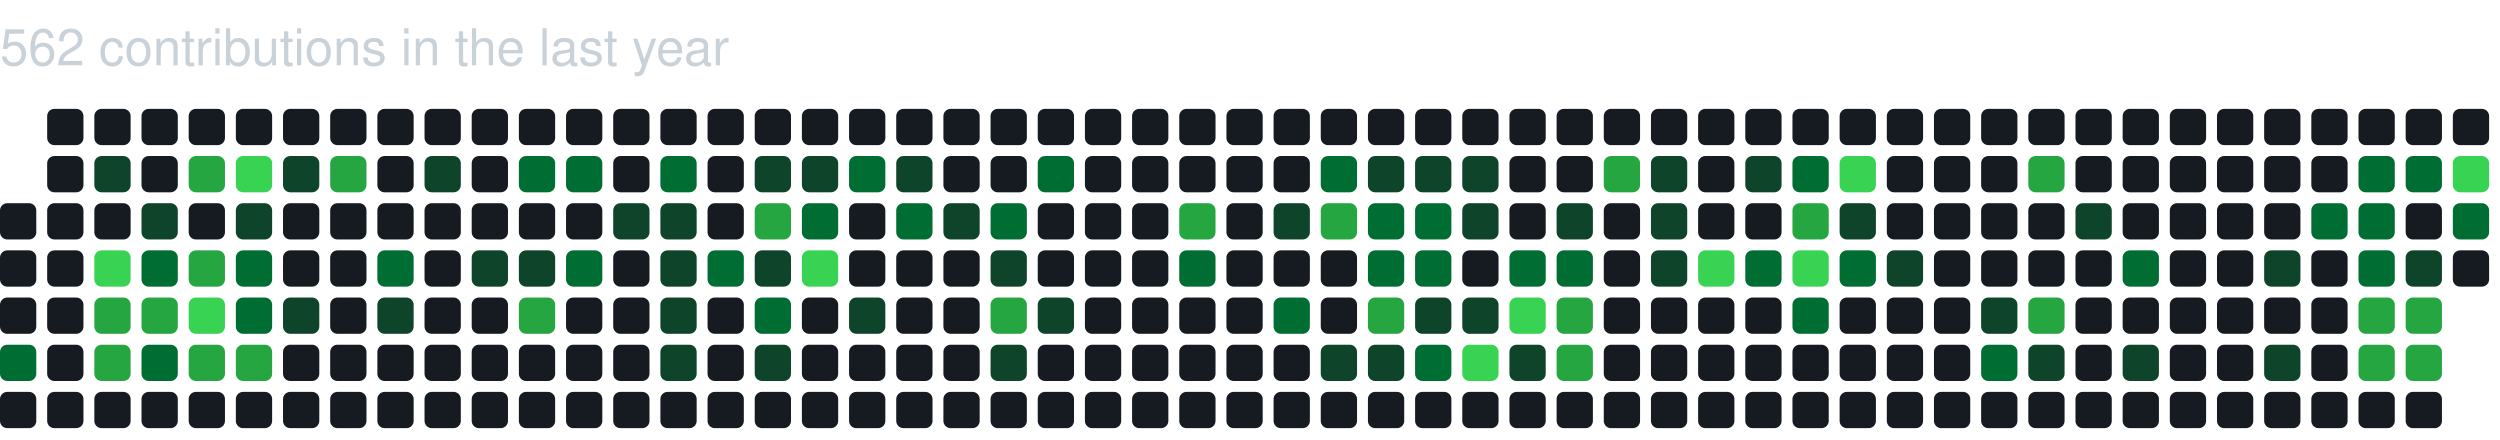
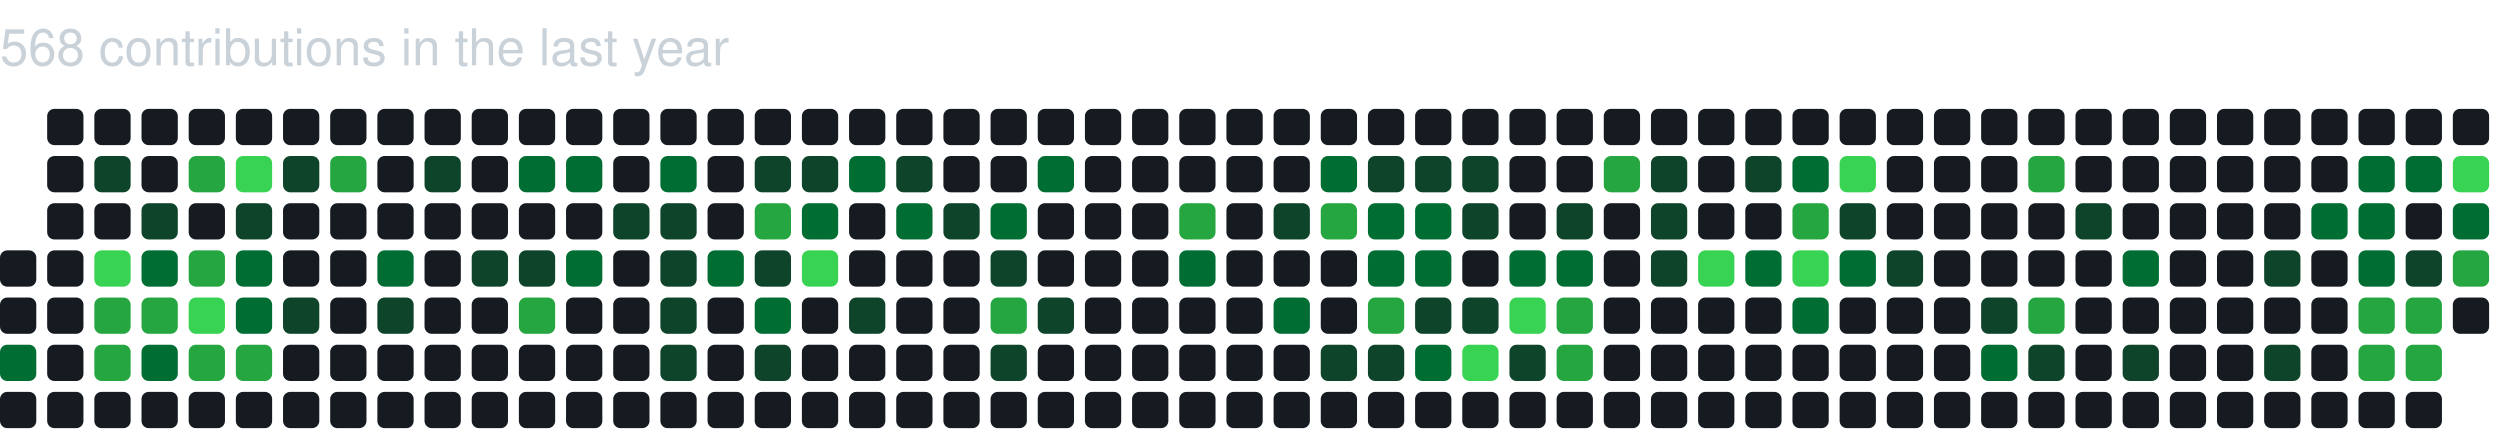
<svg xmlns="http://www.w3.org/2000/svg" baseProfile="full" height="121px" version="1.1" width="689px">
  <defs />
-   <text fill="#c9d1d9" style="font-family: -apple-system, BlinkMacSystemFont, 'Segoe UI', Helvetica, Arial, sans-serif, 'Apple Color Emoji', 'Segoe UI Emoji'; font-size: 14px;" x="0" y="18">562 contributions in the last year</text>
-   <rect fill="#161b22" height="10" rx="2" ry="2" width="10" x="0" y="56" />
+   <text fill="#c9d1d9" style="font-family: -apple-system, BlinkMacSystemFont, 'Segoe UI', Helvetica, Arial, sans-serif, 'Apple Color Emoji', 'Segoe UI Emoji'; font-size: 14px;" x="0" y="18">568 contributions in the last year</text>
  <rect fill="#161b22" height="10" rx="2" ry="2" width="10" x="0" y="69" />
  <rect fill="#161b22" height="10" rx="2" ry="2" width="10" x="0" y="82" />
  <rect fill="#006d32" height="10" rx="2" ry="2" width="10" x="0" y="95" />
  <rect fill="#161b22" height="10" rx="2" ry="2" width="10" x="0" y="108" />
  <rect fill="#161b22" height="10" rx="2" ry="2" width="10" x="13" y="30" />
  <rect fill="#161b22" height="10" rx="2" ry="2" width="10" x="13" y="43" />
  <rect fill="#161b22" height="10" rx="2" ry="2" width="10" x="13" y="56" />
  <rect fill="#161b22" height="10" rx="2" ry="2" width="10" x="13" y="69" />
  <rect fill="#161b22" height="10" rx="2" ry="2" width="10" x="13" y="82" />
  <rect fill="#161b22" height="10" rx="2" ry="2" width="10" x="13" y="95" />
  <rect fill="#161b22" height="10" rx="2" ry="2" width="10" x="13" y="108" />
  <rect fill="#161b22" height="10" rx="2" ry="2" width="10" x="26" y="30" />
  <rect fill="#0e4429" height="10" rx="2" ry="2" width="10" x="26" y="43" />
  <rect fill="#161b22" height="10" rx="2" ry="2" width="10" x="26" y="56" />
  <rect fill="#39d353" height="10" rx="2" ry="2" width="10" x="26" y="69" />
  <rect fill="#26a641" height="10" rx="2" ry="2" width="10" x="26" y="82" />
  <rect fill="#26a641" height="10" rx="2" ry="2" width="10" x="26" y="95" />
  <rect fill="#161b22" height="10" rx="2" ry="2" width="10" x="26" y="108" />
  <rect fill="#161b22" height="10" rx="2" ry="2" width="10" x="39" y="30" />
  <rect fill="#161b22" height="10" rx="2" ry="2" width="10" x="39" y="43" />
  <rect fill="#0e4429" height="10" rx="2" ry="2" width="10" x="39" y="56" />
  <rect fill="#006d32" height="10" rx="2" ry="2" width="10" x="39" y="69" />
  <rect fill="#26a641" height="10" rx="2" ry="2" width="10" x="39" y="82" />
  <rect fill="#006d32" height="10" rx="2" ry="2" width="10" x="39" y="95" />
  <rect fill="#161b22" height="10" rx="2" ry="2" width="10" x="39" y="108" />
  <rect fill="#161b22" height="10" rx="2" ry="2" width="10" x="52" y="30" />
  <rect fill="#26a641" height="10" rx="2" ry="2" width="10" x="52" y="43" />
  <rect fill="#161b22" height="10" rx="2" ry="2" width="10" x="52" y="56" />
  <rect fill="#26a641" height="10" rx="2" ry="2" width="10" x="52" y="69" />
  <rect fill="#39d353" height="10" rx="2" ry="2" width="10" x="52" y="82" />
  <rect fill="#26a641" height="10" rx="2" ry="2" width="10" x="52" y="95" />
  <rect fill="#161b22" height="10" rx="2" ry="2" width="10" x="52" y="108" />
  <rect fill="#161b22" height="10" rx="2" ry="2" width="10" x="65" y="30" />
  <rect fill="#39d353" height="10" rx="2" ry="2" width="10" x="65" y="43" />
  <rect fill="#0e4429" height="10" rx="2" ry="2" width="10" x="65" y="56" />
  <rect fill="#006d32" height="10" rx="2" ry="2" width="10" x="65" y="69" />
  <rect fill="#006d32" height="10" rx="2" ry="2" width="10" x="65" y="82" />
  <rect fill="#26a641" height="10" rx="2" ry="2" width="10" x="65" y="95" />
  <rect fill="#161b22" height="10" rx="2" ry="2" width="10" x="65" y="108" />
  <rect fill="#161b22" height="10" rx="2" ry="2" width="10" x="78" y="30" />
  <rect fill="#0e4429" height="10" rx="2" ry="2" width="10" x="78" y="43" />
  <rect fill="#161b22" height="10" rx="2" ry="2" width="10" x="78" y="56" />
  <rect fill="#161b22" height="10" rx="2" ry="2" width="10" x="78" y="69" />
  <rect fill="#0e4429" height="10" rx="2" ry="2" width="10" x="78" y="82" />
  <rect fill="#161b22" height="10" rx="2" ry="2" width="10" x="78" y="95" />
  <rect fill="#161b22" height="10" rx="2" ry="2" width="10" x="78" y="108" />
  <rect fill="#161b22" height="10" rx="2" ry="2" width="10" x="91" y="30" />
  <rect fill="#26a641" height="10" rx="2" ry="2" width="10" x="91" y="43" />
  <rect fill="#161b22" height="10" rx="2" ry="2" width="10" x="91" y="56" />
  <rect fill="#161b22" height="10" rx="2" ry="2" width="10" x="91" y="69" />
  <rect fill="#161b22" height="10" rx="2" ry="2" width="10" x="91" y="82" />
  <rect fill="#161b22" height="10" rx="2" ry="2" width="10" x="91" y="95" />
  <rect fill="#161b22" height="10" rx="2" ry="2" width="10" x="91" y="108" />
  <rect fill="#161b22" height="10" rx="2" ry="2" width="10" x="104" y="30" />
  <rect fill="#161b22" height="10" rx="2" ry="2" width="10" x="104" y="43" />
  <rect fill="#161b22" height="10" rx="2" ry="2" width="10" x="104" y="56" />
  <rect fill="#006d32" height="10" rx="2" ry="2" width="10" x="104" y="69" />
  <rect fill="#0e4429" height="10" rx="2" ry="2" width="10" x="104" y="82" />
  <rect fill="#161b22" height="10" rx="2" ry="2" width="10" x="104" y="95" />
  <rect fill="#161b22" height="10" rx="2" ry="2" width="10" x="104" y="108" />
  <rect fill="#161b22" height="10" rx="2" ry="2" width="10" x="117" y="30" />
  <rect fill="#0e4429" height="10" rx="2" ry="2" width="10" x="117" y="43" />
  <rect fill="#161b22" height="10" rx="2" ry="2" width="10" x="117" y="56" />
  <rect fill="#161b22" height="10" rx="2" ry="2" width="10" x="117" y="69" />
  <rect fill="#161b22" height="10" rx="2" ry="2" width="10" x="117" y="82" />
  <rect fill="#161b22" height="10" rx="2" ry="2" width="10" x="117" y="95" />
  <rect fill="#161b22" height="10" rx="2" ry="2" width="10" x="117" y="108" />
  <rect fill="#161b22" height="10" rx="2" ry="2" width="10" x="130" y="30" />
  <rect fill="#161b22" height="10" rx="2" ry="2" width="10" x="130" y="43" />
  <rect fill="#161b22" height="10" rx="2" ry="2" width="10" x="130" y="56" />
  <rect fill="#0e4429" height="10" rx="2" ry="2" width="10" x="130" y="69" />
  <rect fill="#161b22" height="10" rx="2" ry="2" width="10" x="130" y="82" />
  <rect fill="#161b22" height="10" rx="2" ry="2" width="10" x="130" y="95" />
  <rect fill="#161b22" height="10" rx="2" ry="2" width="10" x="130" y="108" />
  <rect fill="#161b22" height="10" rx="2" ry="2" width="10" x="143" y="30" />
  <rect fill="#006d32" height="10" rx="2" ry="2" width="10" x="143" y="43" />
  <rect fill="#161b22" height="10" rx="2" ry="2" width="10" x="143" y="56" />
  <rect fill="#0e4429" height="10" rx="2" ry="2" width="10" x="143" y="69" />
  <rect fill="#26a641" height="10" rx="2" ry="2" width="10" x="143" y="82" />
  <rect fill="#161b22" height="10" rx="2" ry="2" width="10" x="143" y="95" />
  <rect fill="#161b22" height="10" rx="2" ry="2" width="10" x="143" y="108" />
  <rect fill="#161b22" height="10" rx="2" ry="2" width="10" x="156" y="30" />
  <rect fill="#006d32" height="10" rx="2" ry="2" width="10" x="156" y="43" />
  <rect fill="#161b22" height="10" rx="2" ry="2" width="10" x="156" y="56" />
  <rect fill="#006d32" height="10" rx="2" ry="2" width="10" x="156" y="69" />
  <rect fill="#161b22" height="10" rx="2" ry="2" width="10" x="156" y="82" />
  <rect fill="#161b22" height="10" rx="2" ry="2" width="10" x="156" y="95" />
  <rect fill="#161b22" height="10" rx="2" ry="2" width="10" x="156" y="108" />
  <rect fill="#161b22" height="10" rx="2" ry="2" width="10" x="169" y="30" />
  <rect fill="#161b22" height="10" rx="2" ry="2" width="10" x="169" y="43" />
  <rect fill="#0e4429" height="10" rx="2" ry="2" width="10" x="169" y="56" />
  <rect fill="#161b22" height="10" rx="2" ry="2" width="10" x="169" y="69" />
  <rect fill="#161b22" height="10" rx="2" ry="2" width="10" x="169" y="82" />
  <rect fill="#161b22" height="10" rx="2" ry="2" width="10" x="169" y="95" />
  <rect fill="#161b22" height="10" rx="2" ry="2" width="10" x="169" y="108" />
  <rect fill="#161b22" height="10" rx="2" ry="2" width="10" x="182" y="30" />
  <rect fill="#006d32" height="10" rx="2" ry="2" width="10" x="182" y="43" />
  <rect fill="#0e4429" height="10" rx="2" ry="2" width="10" x="182" y="56" />
  <rect fill="#0e4429" height="10" rx="2" ry="2" width="10" x="182" y="69" />
  <rect fill="#0e4429" height="10" rx="2" ry="2" width="10" x="182" y="82" />
  <rect fill="#0e4429" height="10" rx="2" ry="2" width="10" x="182" y="95" />
  <rect fill="#161b22" height="10" rx="2" ry="2" width="10" x="182" y="108" />
  <rect fill="#161b22" height="10" rx="2" ry="2" width="10" x="195" y="30" />
  <rect fill="#161b22" height="10" rx="2" ry="2" width="10" x="195" y="43" />
  <rect fill="#161b22" height="10" rx="2" ry="2" width="10" x="195" y="56" />
  <rect fill="#006d32" height="10" rx="2" ry="2" width="10" x="195" y="69" />
  <rect fill="#161b22" height="10" rx="2" ry="2" width="10" x="195" y="82" />
  <rect fill="#161b22" height="10" rx="2" ry="2" width="10" x="195" y="95" />
  <rect fill="#161b22" height="10" rx="2" ry="2" width="10" x="195" y="108" />
  <rect fill="#161b22" height="10" rx="2" ry="2" width="10" x="208" y="30" />
  <rect fill="#0e4429" height="10" rx="2" ry="2" width="10" x="208" y="43" />
  <rect fill="#26a641" height="10" rx="2" ry="2" width="10" x="208" y="56" />
  <rect fill="#0e4429" height="10" rx="2" ry="2" width="10" x="208" y="69" />
  <rect fill="#006d32" height="10" rx="2" ry="2" width="10" x="208" y="82" />
  <rect fill="#0e4429" height="10" rx="2" ry="2" width="10" x="208" y="95" />
  <rect fill="#161b22" height="10" rx="2" ry="2" width="10" x="208" y="108" />
  <rect fill="#161b22" height="10" rx="2" ry="2" width="10" x="221" y="30" />
  <rect fill="#0e4429" height="10" rx="2" ry="2" width="10" x="221" y="43" />
  <rect fill="#006d32" height="10" rx="2" ry="2" width="10" x="221" y="56" />
  <rect fill="#39d353" height="10" rx="2" ry="2" width="10" x="221" y="69" />
  <rect fill="#161b22" height="10" rx="2" ry="2" width="10" x="221" y="82" />
  <rect fill="#161b22" height="10" rx="2" ry="2" width="10" x="221" y="95" />
  <rect fill="#161b22" height="10" rx="2" ry="2" width="10" x="221" y="108" />
  <rect fill="#161b22" height="10" rx="2" ry="2" width="10" x="234" y="30" />
  <rect fill="#006d32" height="10" rx="2" ry="2" width="10" x="234" y="43" />
  <rect fill="#161b22" height="10" rx="2" ry="2" width="10" x="234" y="56" />
  <rect fill="#161b22" height="10" rx="2" ry="2" width="10" x="234" y="69" />
  <rect fill="#0e4429" height="10" rx="2" ry="2" width="10" x="234" y="82" />
  <rect fill="#161b22" height="10" rx="2" ry="2" width="10" x="234" y="95" />
  <rect fill="#161b22" height="10" rx="2" ry="2" width="10" x="234" y="108" />
  <rect fill="#161b22" height="10" rx="2" ry="2" width="10" x="247" y="30" />
  <rect fill="#0e4429" height="10" rx="2" ry="2" width="10" x="247" y="43" />
  <rect fill="#006d32" height="10" rx="2" ry="2" width="10" x="247" y="56" />
  <rect fill="#161b22" height="10" rx="2" ry="2" width="10" x="247" y="69" />
  <rect fill="#161b22" height="10" rx="2" ry="2" width="10" x="247" y="82" />
  <rect fill="#161b22" height="10" rx="2" ry="2" width="10" x="247" y="95" />
  <rect fill="#161b22" height="10" rx="2" ry="2" width="10" x="247" y="108" />
  <rect fill="#161b22" height="10" rx="2" ry="2" width="10" x="260" y="30" />
  <rect fill="#161b22" height="10" rx="2" ry="2" width="10" x="260" y="43" />
  <rect fill="#0e4429" height="10" rx="2" ry="2" width="10" x="260" y="56" />
  <rect fill="#161b22" height="10" rx="2" ry="2" width="10" x="260" y="69" />
  <rect fill="#161b22" height="10" rx="2" ry="2" width="10" x="260" y="82" />
  <rect fill="#161b22" height="10" rx="2" ry="2" width="10" x="260" y="95" />
  <rect fill="#161b22" height="10" rx="2" ry="2" width="10" x="260" y="108" />
  <rect fill="#161b22" height="10" rx="2" ry="2" width="10" x="273" y="30" />
  <rect fill="#161b22" height="10" rx="2" ry="2" width="10" x="273" y="43" />
  <rect fill="#006d32" height="10" rx="2" ry="2" width="10" x="273" y="56" />
  <rect fill="#0e4429" height="10" rx="2" ry="2" width="10" x="273" y="69" />
  <rect fill="#26a641" height="10" rx="2" ry="2" width="10" x="273" y="82" />
  <rect fill="#0e4429" height="10" rx="2" ry="2" width="10" x="273" y="95" />
  <rect fill="#161b22" height="10" rx="2" ry="2" width="10" x="273" y="108" />
  <rect fill="#161b22" height="10" rx="2" ry="2" width="10" x="286" y="30" />
  <rect fill="#006d32" height="10" rx="2" ry="2" width="10" x="286" y="43" />
  <rect fill="#161b22" height="10" rx="2" ry="2" width="10" x="286" y="56" />
  <rect fill="#161b22" height="10" rx="2" ry="2" width="10" x="286" y="69" />
  <rect fill="#0e4429" height="10" rx="2" ry="2" width="10" x="286" y="82" />
  <rect fill="#161b22" height="10" rx="2" ry="2" width="10" x="286" y="95" />
  <rect fill="#161b22" height="10" rx="2" ry="2" width="10" x="286" y="108" />
  <rect fill="#161b22" height="10" rx="2" ry="2" width="10" x="299" y="30" />
  <rect fill="#161b22" height="10" rx="2" ry="2" width="10" x="299" y="43" />
  <rect fill="#161b22" height="10" rx="2" ry="2" width="10" x="299" y="56" />
  <rect fill="#161b22" height="10" rx="2" ry="2" width="10" x="299" y="69" />
  <rect fill="#161b22" height="10" rx="2" ry="2" width="10" x="299" y="82" />
  <rect fill="#161b22" height="10" rx="2" ry="2" width="10" x="299" y="95" />
  <rect fill="#161b22" height="10" rx="2" ry="2" width="10" x="299" y="108" />
  <rect fill="#161b22" height="10" rx="2" ry="2" width="10" x="312" y="30" />
  <rect fill="#161b22" height="10" rx="2" ry="2" width="10" x="312" y="43" />
  <rect fill="#161b22" height="10" rx="2" ry="2" width="10" x="312" y="56" />
  <rect fill="#161b22" height="10" rx="2" ry="2" width="10" x="312" y="69" />
  <rect fill="#161b22" height="10" rx="2" ry="2" width="10" x="312" y="82" />
  <rect fill="#161b22" height="10" rx="2" ry="2" width="10" x="312" y="95" />
  <rect fill="#161b22" height="10" rx="2" ry="2" width="10" x="312" y="108" />
  <rect fill="#161b22" height="10" rx="2" ry="2" width="10" x="325" y="30" />
  <rect fill="#161b22" height="10" rx="2" ry="2" width="10" x="325" y="43" />
  <rect fill="#26a641" height="10" rx="2" ry="2" width="10" x="325" y="56" />
  <rect fill="#006d32" height="10" rx="2" ry="2" width="10" x="325" y="69" />
  <rect fill="#161b22" height="10" rx="2" ry="2" width="10" x="325" y="82" />
  <rect fill="#161b22" height="10" rx="2" ry="2" width="10" x="325" y="95" />
  <rect fill="#161b22" height="10" rx="2" ry="2" width="10" x="325" y="108" />
  <rect fill="#161b22" height="10" rx="2" ry="2" width="10" x="338" y="30" />
  <rect fill="#161b22" height="10" rx="2" ry="2" width="10" x="338" y="43" />
  <rect fill="#161b22" height="10" rx="2" ry="2" width="10" x="338" y="56" />
  <rect fill="#161b22" height="10" rx="2" ry="2" width="10" x="338" y="69" />
  <rect fill="#161b22" height="10" rx="2" ry="2" width="10" x="338" y="82" />
  <rect fill="#161b22" height="10" rx="2" ry="2" width="10" x="338" y="95" />
  <rect fill="#161b22" height="10" rx="2" ry="2" width="10" x="338" y="108" />
  <rect fill="#161b22" height="10" rx="2" ry="2" width="10" x="351" y="30" />
  <rect fill="#161b22" height="10" rx="2" ry="2" width="10" x="351" y="43" />
  <rect fill="#0e4429" height="10" rx="2" ry="2" width="10" x="351" y="56" />
  <rect fill="#161b22" height="10" rx="2" ry="2" width="10" x="351" y="69" />
  <rect fill="#006d32" height="10" rx="2" ry="2" width="10" x="351" y="82" />
  <rect fill="#161b22" height="10" rx="2" ry="2" width="10" x="351" y="95" />
  <rect fill="#161b22" height="10" rx="2" ry="2" width="10" x="351" y="108" />
  <rect fill="#161b22" height="10" rx="2" ry="2" width="10" x="364" y="30" />
  <rect fill="#006d32" height="10" rx="2" ry="2" width="10" x="364" y="43" />
  <rect fill="#26a641" height="10" rx="2" ry="2" width="10" x="364" y="56" />
  <rect fill="#161b22" height="10" rx="2" ry="2" width="10" x="364" y="69" />
  <rect fill="#161b22" height="10" rx="2" ry="2" width="10" x="364" y="82" />
  <rect fill="#0e4429" height="10" rx="2" ry="2" width="10" x="364" y="95" />
  <rect fill="#161b22" height="10" rx="2" ry="2" width="10" x="364" y="108" />
  <rect fill="#161b22" height="10" rx="2" ry="2" width="10" x="377" y="30" />
  <rect fill="#0e4429" height="10" rx="2" ry="2" width="10" x="377" y="43" />
  <rect fill="#006d32" height="10" rx="2" ry="2" width="10" x="377" y="56" />
  <rect fill="#006d32" height="10" rx="2" ry="2" width="10" x="377" y="69" />
  <rect fill="#26a641" height="10" rx="2" ry="2" width="10" x="377" y="82" />
  <rect fill="#0e4429" height="10" rx="2" ry="2" width="10" x="377" y="95" />
  <rect fill="#161b22" height="10" rx="2" ry="2" width="10" x="377" y="108" />
  <rect fill="#161b22" height="10" rx="2" ry="2" width="10" x="390" y="30" />
  <rect fill="#0e4429" height="10" rx="2" ry="2" width="10" x="390" y="43" />
  <rect fill="#006d32" height="10" rx="2" ry="2" width="10" x="390" y="56" />
  <rect fill="#006d32" height="10" rx="2" ry="2" width="10" x="390" y="69" />
  <rect fill="#0e4429" height="10" rx="2" ry="2" width="10" x="390" y="82" />
  <rect fill="#006d32" height="10" rx="2" ry="2" width="10" x="390" y="95" />
  <rect fill="#161b22" height="10" rx="2" ry="2" width="10" x="390" y="108" />
  <rect fill="#161b22" height="10" rx="2" ry="2" width="10" x="403" y="30" />
  <rect fill="#0e4429" height="10" rx="2" ry="2" width="10" x="403" y="43" />
  <rect fill="#0e4429" height="10" rx="2" ry="2" width="10" x="403" y="56" />
  <rect fill="#161b22" height="10" rx="2" ry="2" width="10" x="403" y="69" />
  <rect fill="#0e4429" height="10" rx="2" ry="2" width="10" x="403" y="82" />
  <rect fill="#39d353" height="10" rx="2" ry="2" width="10" x="403" y="95" />
  <rect fill="#161b22" height="10" rx="2" ry="2" width="10" x="403" y="108" />
  <rect fill="#161b22" height="10" rx="2" ry="2" width="10" x="416" y="30" />
  <rect fill="#161b22" height="10" rx="2" ry="2" width="10" x="416" y="43" />
  <rect fill="#161b22" height="10" rx="2" ry="2" width="10" x="416" y="56" />
  <rect fill="#006d32" height="10" rx="2" ry="2" width="10" x="416" y="69" />
  <rect fill="#39d353" height="10" rx="2" ry="2" width="10" x="416" y="82" />
  <rect fill="#0e4429" height="10" rx="2" ry="2" width="10" x="416" y="95" />
  <rect fill="#161b22" height="10" rx="2" ry="2" width="10" x="416" y="108" />
  <rect fill="#161b22" height="10" rx="2" ry="2" width="10" x="429" y="30" />
  <rect fill="#161b22" height="10" rx="2" ry="2" width="10" x="429" y="43" />
  <rect fill="#0e4429" height="10" rx="2" ry="2" width="10" x="429" y="56" />
  <rect fill="#006d32" height="10" rx="2" ry="2" width="10" x="429" y="69" />
  <rect fill="#26a641" height="10" rx="2" ry="2" width="10" x="429" y="82" />
  <rect fill="#26a641" height="10" rx="2" ry="2" width="10" x="429" y="95" />
  <rect fill="#161b22" height="10" rx="2" ry="2" width="10" x="429" y="108" />
  <rect fill="#161b22" height="10" rx="2" ry="2" width="10" x="442" y="30" />
  <rect fill="#26a641" height="10" rx="2" ry="2" width="10" x="442" y="43" />
  <rect fill="#161b22" height="10" rx="2" ry="2" width="10" x="442" y="56" />
  <rect fill="#161b22" height="10" rx="2" ry="2" width="10" x="442" y="69" />
  <rect fill="#161b22" height="10" rx="2" ry="2" width="10" x="442" y="82" />
  <rect fill="#161b22" height="10" rx="2" ry="2" width="10" x="442" y="95" />
  <rect fill="#161b22" height="10" rx="2" ry="2" width="10" x="442" y="108" />
  <rect fill="#161b22" height="10" rx="2" ry="2" width="10" x="455" y="30" />
  <rect fill="#0e4429" height="10" rx="2" ry="2" width="10" x="455" y="43" />
  <rect fill="#0e4429" height="10" rx="2" ry="2" width="10" x="455" y="56" />
  <rect fill="#0e4429" height="10" rx="2" ry="2" width="10" x="455" y="69" />
  <rect fill="#161b22" height="10" rx="2" ry="2" width="10" x="455" y="82" />
  <rect fill="#161b22" height="10" rx="2" ry="2" width="10" x="455" y="95" />
  <rect fill="#161b22" height="10" rx="2" ry="2" width="10" x="455" y="108" />
  <rect fill="#161b22" height="10" rx="2" ry="2" width="10" x="468" y="30" />
  <rect fill="#161b22" height="10" rx="2" ry="2" width="10" x="468" y="43" />
  <rect fill="#161b22" height="10" rx="2" ry="2" width="10" x="468" y="56" />
  <rect fill="#39d353" height="10" rx="2" ry="2" width="10" x="468" y="69" />
  <rect fill="#161b22" height="10" rx="2" ry="2" width="10" x="468" y="82" />
  <rect fill="#161b22" height="10" rx="2" ry="2" width="10" x="468" y="95" />
  <rect fill="#161b22" height="10" rx="2" ry="2" width="10" x="468" y="108" />
  <rect fill="#161b22" height="10" rx="2" ry="2" width="10" x="481" y="30" />
  <rect fill="#0e4429" height="10" rx="2" ry="2" width="10" x="481" y="43" />
  <rect fill="#161b22" height="10" rx="2" ry="2" width="10" x="481" y="56" />
  <rect fill="#006d32" height="10" rx="2" ry="2" width="10" x="481" y="69" />
  <rect fill="#161b22" height="10" rx="2" ry="2" width="10" x="481" y="82" />
  <rect fill="#161b22" height="10" rx="2" ry="2" width="10" x="481" y="95" />
  <rect fill="#161b22" height="10" rx="2" ry="2" width="10" x="481" y="108" />
  <rect fill="#161b22" height="10" rx="2" ry="2" width="10" x="494" y="30" />
  <rect fill="#006d32" height="10" rx="2" ry="2" width="10" x="494" y="43" />
  <rect fill="#26a641" height="10" rx="2" ry="2" width="10" x="494" y="56" />
  <rect fill="#39d353" height="10" rx="2" ry="2" width="10" x="494" y="69" />
  <rect fill="#006d32" height="10" rx="2" ry="2" width="10" x="494" y="82" />
  <rect fill="#161b22" height="10" rx="2" ry="2" width="10" x="494" y="95" />
  <rect fill="#161b22" height="10" rx="2" ry="2" width="10" x="494" y="108" />
  <rect fill="#161b22" height="10" rx="2" ry="2" width="10" x="507" y="30" />
  <rect fill="#39d353" height="10" rx="2" ry="2" width="10" x="507" y="43" />
  <rect fill="#0e4429" height="10" rx="2" ry="2" width="10" x="507" y="56" />
  <rect fill="#006d32" height="10" rx="2" ry="2" width="10" x="507" y="69" />
  <rect fill="#161b22" height="10" rx="2" ry="2" width="10" x="507" y="82" />
  <rect fill="#161b22" height="10" rx="2" ry="2" width="10" x="507" y="95" />
  <rect fill="#161b22" height="10" rx="2" ry="2" width="10" x="507" y="108" />
  <rect fill="#161b22" height="10" rx="2" ry="2" width="10" x="520" y="30" />
  <rect fill="#161b22" height="10" rx="2" ry="2" width="10" x="520" y="43" />
  <rect fill="#161b22" height="10" rx="2" ry="2" width="10" x="520" y="56" />
  <rect fill="#0e4429" height="10" rx="2" ry="2" width="10" x="520" y="69" />
  <rect fill="#161b22" height="10" rx="2" ry="2" width="10" x="520" y="82" />
  <rect fill="#161b22" height="10" rx="2" ry="2" width="10" x="520" y="95" />
  <rect fill="#161b22" height="10" rx="2" ry="2" width="10" x="520" y="108" />
  <rect fill="#161b22" height="10" rx="2" ry="2" width="10" x="533" y="30" />
  <rect fill="#161b22" height="10" rx="2" ry="2" width="10" x="533" y="43" />
  <rect fill="#161b22" height="10" rx="2" ry="2" width="10" x="533" y="56" />
  <rect fill="#161b22" height="10" rx="2" ry="2" width="10" x="533" y="69" />
  <rect fill="#161b22" height="10" rx="2" ry="2" width="10" x="533" y="82" />
  <rect fill="#161b22" height="10" rx="2" ry="2" width="10" x="533" y="95" />
  <rect fill="#161b22" height="10" rx="2" ry="2" width="10" x="533" y="108" />
  <rect fill="#161b22" height="10" rx="2" ry="2" width="10" x="546" y="30" />
  <rect fill="#161b22" height="10" rx="2" ry="2" width="10" x="546" y="43" />
  <rect fill="#161b22" height="10" rx="2" ry="2" width="10" x="546" y="56" />
  <rect fill="#161b22" height="10" rx="2" ry="2" width="10" x="546" y="69" />
  <rect fill="#0e4429" height="10" rx="2" ry="2" width="10" x="546" y="82" />
  <rect fill="#006d32" height="10" rx="2" ry="2" width="10" x="546" y="95" />
  <rect fill="#161b22" height="10" rx="2" ry="2" width="10" x="546" y="108" />
  <rect fill="#161b22" height="10" rx="2" ry="2" width="10" x="559" y="30" />
  <rect fill="#26a641" height="10" rx="2" ry="2" width="10" x="559" y="43" />
  <rect fill="#161b22" height="10" rx="2" ry="2" width="10" x="559" y="56" />
  <rect fill="#161b22" height="10" rx="2" ry="2" width="10" x="559" y="69" />
  <rect fill="#26a641" height="10" rx="2" ry="2" width="10" x="559" y="82" />
  <rect fill="#0e4429" height="10" rx="2" ry="2" width="10" x="559" y="95" />
  <rect fill="#161b22" height="10" rx="2" ry="2" width="10" x="559" y="108" />
  <rect fill="#161b22" height="10" rx="2" ry="2" width="10" x="572" y="30" />
  <rect fill="#161b22" height="10" rx="2" ry="2" width="10" x="572" y="43" />
  <rect fill="#0e4429" height="10" rx="2" ry="2" width="10" x="572" y="56" />
  <rect fill="#161b22" height="10" rx="2" ry="2" width="10" x="572" y="69" />
  <rect fill="#161b22" height="10" rx="2" ry="2" width="10" x="572" y="82" />
  <rect fill="#161b22" height="10" rx="2" ry="2" width="10" x="572" y="95" />
  <rect fill="#161b22" height="10" rx="2" ry="2" width="10" x="572" y="108" />
  <rect fill="#161b22" height="10" rx="2" ry="2" width="10" x="585" y="30" />
  <rect fill="#161b22" height="10" rx="2" ry="2" width="10" x="585" y="43" />
  <rect fill="#161b22" height="10" rx="2" ry="2" width="10" x="585" y="56" />
  <rect fill="#006d32" height="10" rx="2" ry="2" width="10" x="585" y="69" />
  <rect fill="#161b22" height="10" rx="2" ry="2" width="10" x="585" y="82" />
  <rect fill="#0e4429" height="10" rx="2" ry="2" width="10" x="585" y="95" />
  <rect fill="#161b22" height="10" rx="2" ry="2" width="10" x="585" y="108" />
  <rect fill="#161b22" height="10" rx="2" ry="2" width="10" x="598" y="30" />
  <rect fill="#161b22" height="10" rx="2" ry="2" width="10" x="598" y="43" />
  <rect fill="#161b22" height="10" rx="2" ry="2" width="10" x="598" y="56" />
  <rect fill="#161b22" height="10" rx="2" ry="2" width="10" x="598" y="69" />
  <rect fill="#161b22" height="10" rx="2" ry="2" width="10" x="598" y="82" />
  <rect fill="#161b22" height="10" rx="2" ry="2" width="10" x="598" y="95" />
  <rect fill="#161b22" height="10" rx="2" ry="2" width="10" x="598" y="108" />
  <rect fill="#161b22" height="10" rx="2" ry="2" width="10" x="611" y="30" />
  <rect fill="#161b22" height="10" rx="2" ry="2" width="10" x="611" y="43" />
  <rect fill="#161b22" height="10" rx="2" ry="2" width="10" x="611" y="56" />
  <rect fill="#161b22" height="10" rx="2" ry="2" width="10" x="611" y="69" />
  <rect fill="#161b22" height="10" rx="2" ry="2" width="10" x="611" y="82" />
  <rect fill="#161b22" height="10" rx="2" ry="2" width="10" x="611" y="95" />
  <rect fill="#161b22" height="10" rx="2" ry="2" width="10" x="611" y="108" />
  <rect fill="#161b22" height="10" rx="2" ry="2" width="10" x="624" y="30" />
  <rect fill="#161b22" height="10" rx="2" ry="2" width="10" x="624" y="43" />
  <rect fill="#161b22" height="10" rx="2" ry="2" width="10" x="624" y="56" />
  <rect fill="#0e4429" height="10" rx="2" ry="2" width="10" x="624" y="69" />
  <rect fill="#161b22" height="10" rx="2" ry="2" width="10" x="624" y="82" />
  <rect fill="#0e4429" height="10" rx="2" ry="2" width="10" x="624" y="95" />
  <rect fill="#161b22" height="10" rx="2" ry="2" width="10" x="624" y="108" />
  <rect fill="#161b22" height="10" rx="2" ry="2" width="10" x="637" y="30" />
  <rect fill="#161b22" height="10" rx="2" ry="2" width="10" x="637" y="43" />
  <rect fill="#006d32" height="10" rx="2" ry="2" width="10" x="637" y="56" />
  <rect fill="#161b22" height="10" rx="2" ry="2" width="10" x="637" y="69" />
  <rect fill="#161b22" height="10" rx="2" ry="2" width="10" x="637" y="82" />
  <rect fill="#161b22" height="10" rx="2" ry="2" width="10" x="637" y="95" />
  <rect fill="#161b22" height="10" rx="2" ry="2" width="10" x="637" y="108" />
  <rect fill="#161b22" height="10" rx="2" ry="2" width="10" x="650" y="30" />
  <rect fill="#006d32" height="10" rx="2" ry="2" width="10" x="650" y="43" />
  <rect fill="#006d32" height="10" rx="2" ry="2" width="10" x="650" y="56" />
  <rect fill="#006d32" height="10" rx="2" ry="2" width="10" x="650" y="69" />
  <rect fill="#26a641" height="10" rx="2" ry="2" width="10" x="650" y="82" />
  <rect fill="#26a641" height="10" rx="2" ry="2" width="10" x="650" y="95" />
  <rect fill="#161b22" height="10" rx="2" ry="2" width="10" x="650" y="108" />
  <rect fill="#161b22" height="10" rx="2" ry="2" width="10" x="663" y="30" />
  <rect fill="#006d32" height="10" rx="2" ry="2" width="10" x="663" y="43" />
  <rect fill="#161b22" height="10" rx="2" ry="2" width="10" x="663" y="56" />
  <rect fill="#0e4429" height="10" rx="2" ry="2" width="10" x="663" y="69" />
  <rect fill="#26a641" height="10" rx="2" ry="2" width="10" x="663" y="82" />
  <rect fill="#26a641" height="10" rx="2" ry="2" width="10" x="663" y="95" />
  <rect fill="#161b22" height="10" rx="2" ry="2" width="10" x="663" y="108" />
  <rect fill="#161b22" height="10" rx="2" ry="2" width="10" x="676" y="30" />
  <rect fill="#39d353" height="10" rx="2" ry="2" width="10" x="676" y="43" />
  <rect fill="#006d32" height="10" rx="2" ry="2" width="10" x="676" y="56" />
-   <rect fill="#161b22" height="10" rx="2" ry="2" width="10" x="676" y="69" />
+   <rect fill="#26a641" height="10" rx="2" ry="2" width="10" x="676" y="69" />
+   <rect fill="#161b22" height="10" rx="2" ry="2" width="10" x="676" y="82" />
</svg>
